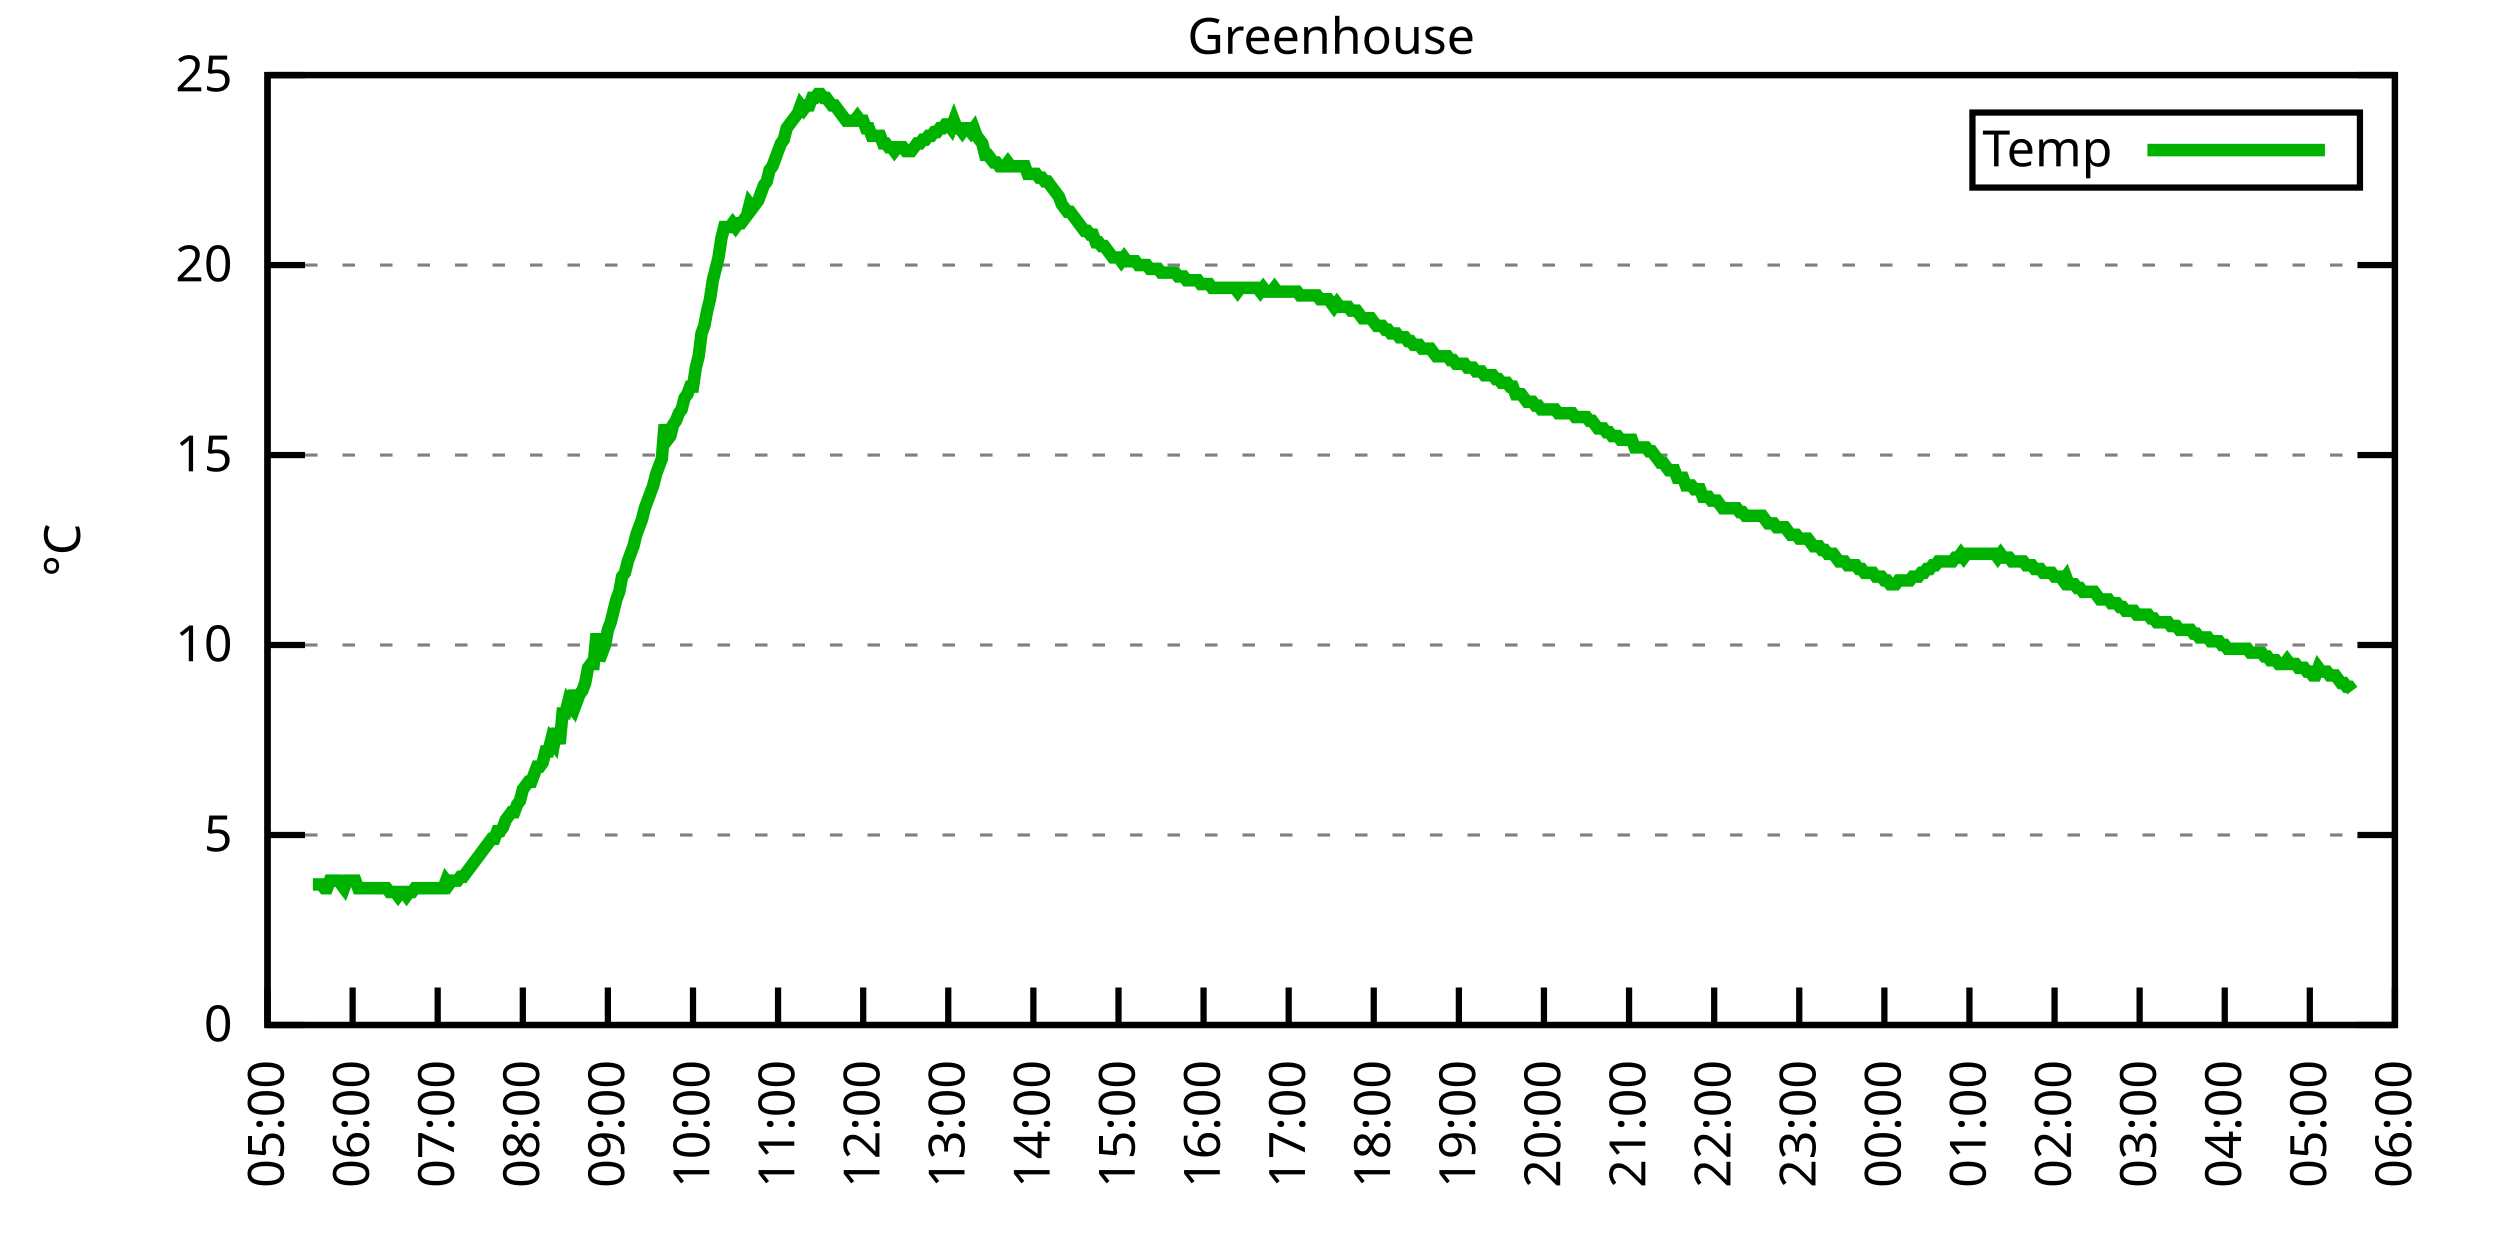
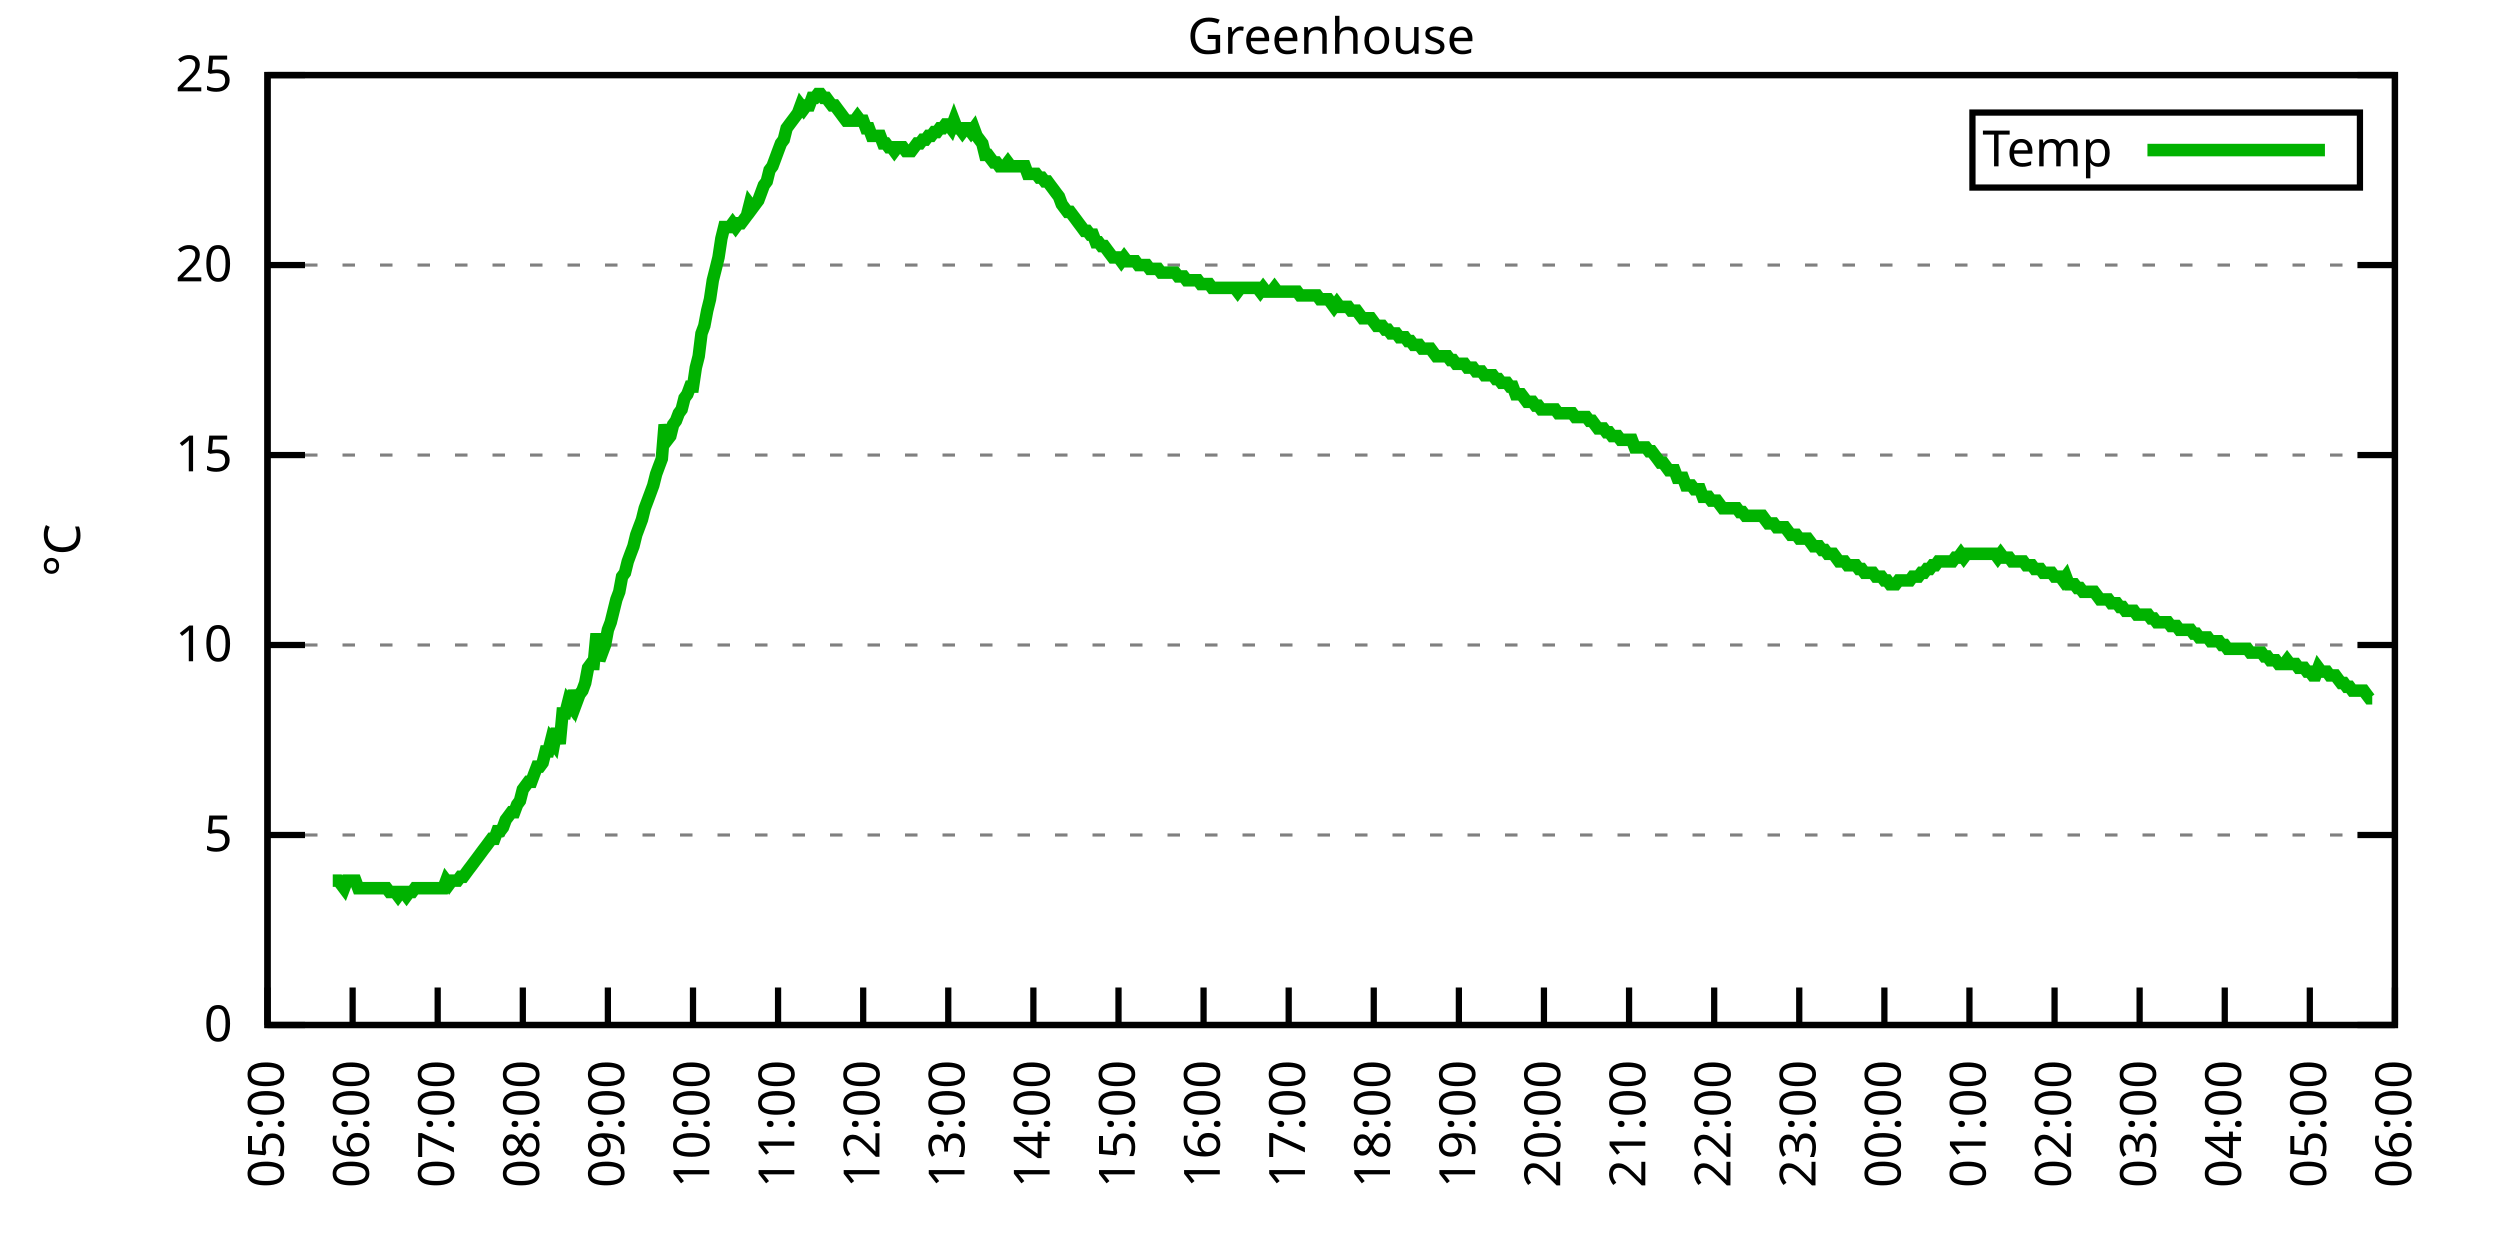
<svg xmlns="http://www.w3.org/2000/svg" xmlns:xlink="http://www.w3.org/1999/xlink" width="400" height="200" viewBox="0 0 400 200">
  <g id="gnuplot_canvas">
    <rect x="0" y="0" width="400" height="200" fill="none" />
    <defs>
      <circle id="gpDot" r="0.5" stroke-width="0.5" stroke="currentColor" />
      <path id="gpPt0" stroke-width="0.333" stroke="currentColor" d="M-1,0 h2 M0,-1 v2" />
      <path id="gpPt1" stroke-width="0.333" stroke="currentColor" d="M-1,-1 L1,1 M1,-1 L-1,1" />
      <path id="gpPt2" stroke-width="0.333" stroke="currentColor" d="M-1,0 L1,0 M0,-1 L0,1 M-1,-1 L1,1 M-1,1 L1,-1" />
      <rect id="gpPt3" stroke-width="0.333" stroke="currentColor" x="-1" y="-1" width="2" height="2" />
      <rect id="gpPt4" stroke-width="0.333" stroke="currentColor" fill="currentColor" x="-1" y="-1" width="2" height="2" />
      <circle id="gpPt5" stroke-width="0.333" stroke="currentColor" cx="0" cy="0" r="1" />
      <use xlink:href="#gpPt5" id="gpPt6" fill="currentColor" stroke="none" />
      <path id="gpPt7" stroke-width="0.333" stroke="currentColor" d="M0,-1.33 L-1.33,0.67 L1.33,0.67 z" />
      <use xlink:href="#gpPt7" id="gpPt8" fill="currentColor" stroke="none" />
      <use xlink:href="#gpPt7" id="gpPt9" stroke="currentColor" transform="rotate(180)" />
      <use xlink:href="#gpPt9" id="gpPt10" fill="currentColor" stroke="none" />
      <use xlink:href="#gpPt3" id="gpPt11" stroke="currentColor" transform="rotate(45)" />
      <use xlink:href="#gpPt11" id="gpPt12" fill="currentColor" stroke="none" />
      <path id="gpPt13" stroke-width="0.333" stroke="currentColor" d="M0,1.330 L1.265,0.411 L0.782,-1.067 L-0.782,-1.076 L-1.265,0.411 z" />
      <use xlink:href="#gpPt13" id="gpPt14" fill="currentColor" stroke="none" />
      <filter id="textbox" filterUnits="objectBoundingBox" x="0" y="0" height="1" width="1">
        <feFlood flood-color="white" flood-opacity="1" result="bgnd" />
        <feComposite in="SourceGraphic" in2="bgnd" operator="atop" />
      </filter>
      <filter id="greybox" filterUnits="objectBoundingBox" x="0" y="0" height="1" width="1">
        <feFlood flood-color="lightgrey" flood-opacity="1" result="grey" />
        <feComposite in="SourceGraphic" in2="grey" operator="atop" />
      </filter>
    </defs>
    <g fill="none" color="white" stroke="currentColor" stroke-width="1.00" stroke-linecap="butt" stroke-linejoin="miter">
</g>
    <g fill="none" color="black" stroke="currentColor" stroke-width="1.00" stroke-linecap="butt" stroke-linejoin="miter">
      <g stroke="none" shape-rendering="crispEdges">
        <polygon fill="rgb(255, 255, 255)" points="42.80,164.00 383.18,164.00 383.18,12.02 42.80,12.02 " />
      </g>
    </g>
    <g fill="none" color="black" stroke="currentColor" stroke-width="1.00" stroke-linecap="butt" stroke-linejoin="miter">
</g>
    <g fill="none" color="black" stroke="black" stroke-width="0.50" stroke-linecap="butt" stroke-linejoin="miter">
</g>
    <g fill="none" color="gray" stroke="currentColor" stroke-width="0.50" stroke-linecap="butt" stroke-linejoin="miter">
      <path stroke="gray" stroke-dasharray="2,4" class="gridline" d="M42.80,164.00 L383.19,164.00  " />
    </g>
    <g fill="none" color="gray" stroke="gray" stroke-width="1.00" stroke-linecap="butt" stroke-linejoin="miter">
</g>
    <g fill="none" color="black" stroke="currentColor" stroke-width="1.00" stroke-linecap="butt" stroke-linejoin="miter">
      <path stroke="black" d="M42.80,164.00 L48.80,164.00 M383.19,164.00 L377.19,164.00  " />
      <g transform="translate(37.20,166.60)" stroke="none" fill="black" font-family="Sans" font-size="8.00" text-anchor="end">
        <text>
          <tspan font-family="Sans"> 0</tspan>
        </text>
      </g>
    </g>
    <g fill="none" color="black" stroke="currentColor" stroke-width="1.00" stroke-linecap="butt" stroke-linejoin="miter">
</g>
    <g fill="none" color="black" stroke="black" stroke-width="0.50" stroke-linecap="butt" stroke-linejoin="miter">
</g>
    <g fill="none" color="gray" stroke="currentColor" stroke-width="0.50" stroke-linecap="butt" stroke-linejoin="miter">
      <path stroke="gray" stroke-dasharray="2,4" class="gridline" d="M42.80,133.60 L383.19,133.60  " />
    </g>
    <g fill="none" color="gray" stroke="gray" stroke-width="1.00" stroke-linecap="butt" stroke-linejoin="miter">
</g>
    <g fill="none" color="black" stroke="currentColor" stroke-width="1.00" stroke-linecap="butt" stroke-linejoin="miter">
      <path stroke="black" d="M42.80,133.60 L48.80,133.60 M383.19,133.60 L377.19,133.60  " />
      <g transform="translate(37.20,136.20)" stroke="none" fill="black" font-family="Sans" font-size="8.00" text-anchor="end">
        <text>
          <tspan font-family="Sans"> 5</tspan>
        </text>
      </g>
    </g>
    <g fill="none" color="black" stroke="currentColor" stroke-width="1.00" stroke-linecap="butt" stroke-linejoin="miter">
</g>
    <g fill="none" color="black" stroke="black" stroke-width="0.50" stroke-linecap="butt" stroke-linejoin="miter">
</g>
    <g fill="none" color="gray" stroke="currentColor" stroke-width="0.50" stroke-linecap="butt" stroke-linejoin="miter">
      <path stroke="gray" stroke-dasharray="2,4" class="gridline" d="M42.80,103.20 L383.19,103.20  " />
    </g>
    <g fill="none" color="gray" stroke="gray" stroke-width="1.00" stroke-linecap="butt" stroke-linejoin="miter">
</g>
    <g fill="none" color="black" stroke="currentColor" stroke-width="1.00" stroke-linecap="butt" stroke-linejoin="miter">
      <path stroke="black" d="M42.80,103.20 L48.80,103.20 M383.19,103.20 L377.19,103.20  " />
      <g transform="translate(37.20,105.80)" stroke="none" fill="black" font-family="Sans" font-size="8.00" text-anchor="end">
        <text>
          <tspan font-family="Sans"> 10</tspan>
        </text>
      </g>
    </g>
    <g fill="none" color="black" stroke="currentColor" stroke-width="1.00" stroke-linecap="butt" stroke-linejoin="miter">
</g>
    <g fill="none" color="black" stroke="black" stroke-width="0.50" stroke-linecap="butt" stroke-linejoin="miter">
</g>
    <g fill="none" color="gray" stroke="currentColor" stroke-width="0.50" stroke-linecap="butt" stroke-linejoin="miter">
      <path stroke="gray" stroke-dasharray="2,4" class="gridline" d="M42.80,72.81 L383.19,72.81  " />
    </g>
    <g fill="none" color="gray" stroke="gray" stroke-width="1.00" stroke-linecap="butt" stroke-linejoin="miter">
</g>
    <g fill="none" color="black" stroke="currentColor" stroke-width="1.00" stroke-linecap="butt" stroke-linejoin="miter">
      <path stroke="black" d="M42.80,72.81 L48.80,72.81 M383.19,72.81 L377.19,72.81  " />
      <g transform="translate(37.20,75.41)" stroke="none" fill="black" font-family="Sans" font-size="8.00" text-anchor="end">
        <text>
          <tspan font-family="Sans"> 15</tspan>
        </text>
      </g>
    </g>
    <g fill="none" color="black" stroke="currentColor" stroke-width="1.00" stroke-linecap="butt" stroke-linejoin="miter">
</g>
    <g fill="none" color="black" stroke="black" stroke-width="0.50" stroke-linecap="butt" stroke-linejoin="miter">
</g>
    <g fill="none" color="gray" stroke="currentColor" stroke-width="0.50" stroke-linecap="butt" stroke-linejoin="miter">
      <path stroke="gray" stroke-dasharray="2,4" class="gridline" d="M42.80,42.41 L383.19,42.41  " />
    </g>
    <g fill="none" color="gray" stroke="gray" stroke-width="1.00" stroke-linecap="butt" stroke-linejoin="miter">
</g>
    <g fill="none" color="black" stroke="currentColor" stroke-width="1.00" stroke-linecap="butt" stroke-linejoin="miter">
      <path stroke="black" d="M42.80,42.41 L48.80,42.41 M383.19,42.41 L377.19,42.41  " />
      <g transform="translate(37.20,45.01)" stroke="none" fill="black" font-family="Sans" font-size="8.00" text-anchor="end">
        <text>
          <tspan font-family="Sans"> 20</tspan>
        </text>
      </g>
    </g>
    <g fill="none" color="black" stroke="currentColor" stroke-width="1.00" stroke-linecap="butt" stroke-linejoin="miter">
</g>
    <g fill="none" color="black" stroke="black" stroke-width="0.50" stroke-linecap="butt" stroke-linejoin="miter">
</g>
    <g fill="none" color="gray" stroke="currentColor" stroke-width="0.50" stroke-linecap="butt" stroke-linejoin="miter">
      <path stroke="gray" stroke-dasharray="2,4" class="gridline" d="M42.80,12.01 L383.19,12.01  " />
    </g>
    <g fill="none" color="gray" stroke="gray" stroke-width="1.00" stroke-linecap="butt" stroke-linejoin="miter">
</g>
    <g fill="none" color="black" stroke="currentColor" stroke-width="1.00" stroke-linecap="butt" stroke-linejoin="miter">
      <path stroke="black" d="M42.80,12.01 L48.80,12.01 M383.19,12.01 L377.19,12.01  " />
      <g transform="translate(37.20,14.61)" stroke="none" fill="black" font-family="Sans" font-size="8.00" text-anchor="end">
        <text>
          <tspan font-family="Sans"> 25</tspan>
        </text>
      </g>
    </g>
    <g fill="none" color="black" stroke="currentColor" stroke-width="1.00" stroke-linecap="butt" stroke-linejoin="miter">
      <path stroke="black" d="M42.80,164.00 L42.80,158.00  " />
      <g transform="translate(45.40,169.60) rotate(270.00)" stroke="none" fill="black" font-family="Sans" font-size="8.00" text-anchor="end">
        <text>
          <tspan font-family="Sans">05:00</tspan>
        </text>
      </g>
    </g>
    <g fill="none" color="black" stroke="currentColor" stroke-width="1.00" stroke-linecap="butt" stroke-linejoin="miter">
      <path stroke="black" d="M56.42,164.00 L56.42,158.00  " />
      <g transform="translate(59.02,169.60) rotate(270.00)" stroke="none" fill="black" font-family="Sans" font-size="8.00" text-anchor="end">
        <text>
          <tspan font-family="Sans">06:00</tspan>
        </text>
      </g>
    </g>
    <g fill="none" color="black" stroke="currentColor" stroke-width="1.00" stroke-linecap="butt" stroke-linejoin="miter">
      <path stroke="black" d="M70.03,164.00 L70.03,158.00  " />
      <g transform="translate(72.63,169.60) rotate(270.00)" stroke="none" fill="black" font-family="Sans" font-size="8.00" text-anchor="end">
        <text>
          <tspan font-family="Sans">07:00</tspan>
        </text>
      </g>
    </g>
    <g fill="none" color="black" stroke="currentColor" stroke-width="1.00" stroke-linecap="butt" stroke-linejoin="miter">
      <path stroke="black" d="M83.65,164.00 L83.65,158.00  " />
      <g transform="translate(86.25,169.60) rotate(270.00)" stroke="none" fill="black" font-family="Sans" font-size="8.00" text-anchor="end">
        <text>
          <tspan font-family="Sans">08:00</tspan>
        </text>
      </g>
    </g>
    <g fill="none" color="black" stroke="currentColor" stroke-width="1.00" stroke-linecap="butt" stroke-linejoin="miter">
      <path stroke="black" d="M97.26,164.00 L97.26,158.00  " />
      <g transform="translate(99.86,169.60) rotate(270.00)" stroke="none" fill="black" font-family="Sans" font-size="8.00" text-anchor="end">
        <text>
          <tspan font-family="Sans">09:00</tspan>
        </text>
      </g>
    </g>
    <g fill="none" color="black" stroke="currentColor" stroke-width="1.00" stroke-linecap="butt" stroke-linejoin="miter">
      <path stroke="black" d="M110.88,164.00 L110.88,158.00  " />
      <g transform="translate(113.48,169.60) rotate(270.00)" stroke="none" fill="black" font-family="Sans" font-size="8.00" text-anchor="end">
        <text>
          <tspan font-family="Sans">10:00</tspan>
        </text>
      </g>
    </g>
    <g fill="none" color="black" stroke="currentColor" stroke-width="1.00" stroke-linecap="butt" stroke-linejoin="miter">
      <path stroke="black" d="M124.49,164.00 L124.49,158.00  " />
      <g transform="translate(127.09,169.60) rotate(270.00)" stroke="none" fill="black" font-family="Sans" font-size="8.00" text-anchor="end">
        <text>
          <tspan font-family="Sans">11:00</tspan>
        </text>
      </g>
    </g>
    <g fill="none" color="black" stroke="currentColor" stroke-width="1.00" stroke-linecap="butt" stroke-linejoin="miter">
      <path stroke="black" d="M138.11,164.00 L138.11,158.00  " />
      <g transform="translate(140.71,169.60) rotate(270.00)" stroke="none" fill="black" font-family="Sans" font-size="8.00" text-anchor="end">
        <text>
          <tspan font-family="Sans">12:00</tspan>
        </text>
      </g>
    </g>
    <g fill="none" color="black" stroke="currentColor" stroke-width="1.00" stroke-linecap="butt" stroke-linejoin="miter">
      <path stroke="black" d="M151.72,164.00 L151.72,158.00  " />
      <g transform="translate(154.32,169.60) rotate(270.00)" stroke="none" fill="black" font-family="Sans" font-size="8.00" text-anchor="end">
        <text>
          <tspan font-family="Sans">13:00</tspan>
        </text>
      </g>
    </g>
    <g fill="none" color="black" stroke="currentColor" stroke-width="1.00" stroke-linecap="butt" stroke-linejoin="miter">
      <path stroke="black" d="M165.34,164.00 L165.34,158.00  " />
      <g transform="translate(167.94,169.60) rotate(270.00)" stroke="none" fill="black" font-family="Sans" font-size="8.00" text-anchor="end">
        <text>
          <tspan font-family="Sans">14:00</tspan>
        </text>
      </g>
    </g>
    <g fill="none" color="black" stroke="currentColor" stroke-width="1.00" stroke-linecap="butt" stroke-linejoin="miter">
      <path stroke="black" d="M178.96,164.00 L178.96,158.00  " />
      <g transform="translate(181.56,169.60) rotate(270.00)" stroke="none" fill="black" font-family="Sans" font-size="8.00" text-anchor="end">
        <text>
          <tspan font-family="Sans">15:00</tspan>
        </text>
      </g>
    </g>
    <g fill="none" color="black" stroke="currentColor" stroke-width="1.00" stroke-linecap="butt" stroke-linejoin="miter">
      <path stroke="black" d="M192.57,164.00 L192.57,158.00  " />
      <g transform="translate(195.17,169.60) rotate(270.00)" stroke="none" fill="black" font-family="Sans" font-size="8.00" text-anchor="end">
        <text>
          <tspan font-family="Sans">16:00</tspan>
        </text>
      </g>
    </g>
    <g fill="none" color="black" stroke="currentColor" stroke-width="1.00" stroke-linecap="butt" stroke-linejoin="miter">
      <path stroke="black" d="M206.19,164.00 L206.19,158.00  " />
      <g transform="translate(208.79,169.60) rotate(270.00)" stroke="none" fill="black" font-family="Sans" font-size="8.00" text-anchor="end">
        <text>
          <tspan font-family="Sans">17:00</tspan>
        </text>
      </g>
    </g>
    <g fill="none" color="black" stroke="currentColor" stroke-width="1.00" stroke-linecap="butt" stroke-linejoin="miter">
      <path stroke="black" d="M219.80,164.00 L219.80,158.00  " />
      <g transform="translate(222.40,169.60) rotate(270.00)" stroke="none" fill="black" font-family="Sans" font-size="8.00" text-anchor="end">
        <text>
          <tspan font-family="Sans">18:00</tspan>
        </text>
      </g>
    </g>
    <g fill="none" color="black" stroke="currentColor" stroke-width="1.00" stroke-linecap="butt" stroke-linejoin="miter">
      <path stroke="black" d="M233.42,164.00 L233.42,158.00  " />
      <g transform="translate(236.02,169.60) rotate(270.00)" stroke="none" fill="black" font-family="Sans" font-size="8.00" text-anchor="end">
        <text>
          <tspan font-family="Sans">19:00</tspan>
        </text>
      </g>
    </g>
    <g fill="none" color="black" stroke="currentColor" stroke-width="1.00" stroke-linecap="butt" stroke-linejoin="miter">
      <path stroke="black" d="M247.03,164.00 L247.03,158.00  " />
      <g transform="translate(249.63,169.60) rotate(270.00)" stroke="none" fill="black" font-family="Sans" font-size="8.00" text-anchor="end">
        <text>
          <tspan font-family="Sans">20:00</tspan>
        </text>
      </g>
    </g>
    <g fill="none" color="black" stroke="currentColor" stroke-width="1.00" stroke-linecap="butt" stroke-linejoin="miter">
      <path stroke="black" d="M260.65,164.00 L260.65,158.00  " />
      <g transform="translate(263.25,169.60) rotate(270.00)" stroke="none" fill="black" font-family="Sans" font-size="8.00" text-anchor="end">
        <text>
          <tspan font-family="Sans">21:00</tspan>
        </text>
      </g>
    </g>
    <g fill="none" color="black" stroke="currentColor" stroke-width="1.00" stroke-linecap="butt" stroke-linejoin="miter">
      <path stroke="black" d="M274.27,164.00 L274.27,158.00  " />
      <g transform="translate(276.87,169.60) rotate(270.00)" stroke="none" fill="black" font-family="Sans" font-size="8.00" text-anchor="end">
        <text>
          <tspan font-family="Sans">22:00</tspan>
        </text>
      </g>
    </g>
    <g fill="none" color="black" stroke="currentColor" stroke-width="1.00" stroke-linecap="butt" stroke-linejoin="miter">
      <path stroke="black" d="M287.88,164.00 L287.88,158.00  " />
      <g transform="translate(290.48,169.60) rotate(270.00)" stroke="none" fill="black" font-family="Sans" font-size="8.00" text-anchor="end">
        <text>
          <tspan font-family="Sans">23:00</tspan>
        </text>
      </g>
    </g>
    <g fill="none" color="black" stroke="currentColor" stroke-width="1.00" stroke-linecap="butt" stroke-linejoin="miter">
      <path stroke="black" d="M301.50,164.00 L301.50,158.00  " />
      <g transform="translate(304.10,169.60) rotate(270.00)" stroke="none" fill="black" font-family="Sans" font-size="8.00" text-anchor="end">
        <text>
          <tspan font-family="Sans">00:00</tspan>
        </text>
      </g>
    </g>
    <g fill="none" color="black" stroke="currentColor" stroke-width="1.00" stroke-linecap="butt" stroke-linejoin="miter">
      <path stroke="black" d="M315.11,164.00 L315.11,158.00  " />
      <g transform="translate(317.71,169.60) rotate(270.00)" stroke="none" fill="black" font-family="Sans" font-size="8.00" text-anchor="end">
        <text>
          <tspan font-family="Sans">01:00</tspan>
        </text>
      </g>
    </g>
    <g fill="none" color="black" stroke="currentColor" stroke-width="1.00" stroke-linecap="butt" stroke-linejoin="miter">
      <path stroke="black" d="M328.73,164.00 L328.73,158.00  " />
      <g transform="translate(331.33,169.60) rotate(270.00)" stroke="none" fill="black" font-family="Sans" font-size="8.00" text-anchor="end">
        <text>
          <tspan font-family="Sans">02:00</tspan>
        </text>
      </g>
    </g>
    <g fill="none" color="black" stroke="currentColor" stroke-width="1.00" stroke-linecap="butt" stroke-linejoin="miter">
      <path stroke="black" d="M342.34,164.00 L342.34,158.00  " />
      <g transform="translate(344.94,169.60) rotate(270.00)" stroke="none" fill="black" font-family="Sans" font-size="8.00" text-anchor="end">
        <text>
          <tspan font-family="Sans">03:00</tspan>
        </text>
      </g>
    </g>
    <g fill="none" color="black" stroke="currentColor" stroke-width="1.00" stroke-linecap="butt" stroke-linejoin="miter">
      <path stroke="black" d="M355.96,164.00 L355.96,158.00  " />
      <g transform="translate(358.56,169.60) rotate(270.00)" stroke="none" fill="black" font-family="Sans" font-size="8.00" text-anchor="end">
        <text>
          <tspan font-family="Sans">04:00</tspan>
        </text>
      </g>
    </g>
    <g fill="none" color="black" stroke="currentColor" stroke-width="1.00" stroke-linecap="butt" stroke-linejoin="miter">
      <path stroke="black" d="M369.57,164.00 L369.57,158.00  " />
      <g transform="translate(372.17,169.60) rotate(270.00)" stroke="none" fill="black" font-family="Sans" font-size="8.00" text-anchor="end">
        <text>
          <tspan font-family="Sans">05:00</tspan>
        </text>
      </g>
    </g>
    <g fill="none" color="black" stroke="currentColor" stroke-width="1.00" stroke-linecap="butt" stroke-linejoin="miter">
      <path stroke="black" d="M383.19,164.00 L383.19,158.00  " />
      <g transform="translate(385.79,169.60) rotate(270.00)" stroke="none" fill="black" font-family="Sans" font-size="8.00" text-anchor="end">
        <text>
          <tspan font-family="Sans">06:00</tspan>
        </text>
      </g>
    </g>
    <g fill="none" color="black" stroke="currentColor" stroke-width="1.00" stroke-linecap="butt" stroke-linejoin="miter">
</g>
    <g fill="none" color="black" stroke="currentColor" stroke-width="1.00" stroke-linecap="butt" stroke-linejoin="miter">
      <path stroke="black" d="M42.80,12.01 L42.80,164.00 L383.19,164.00 L383.19,12.01 L42.80,12.01 Z  " />
    </g>
    <g fill="none" color="black" stroke="currentColor" stroke-width="1.00" stroke-linecap="butt" stroke-linejoin="miter">
</g>
    <g fill="none" color="black" stroke="currentColor" stroke-width="1.00" stroke-linecap="butt" stroke-linejoin="miter">
      <path stroke="black" d="M315.59,30.01 L315.59,18.01 L377.59,18.01 L377.59,30.01 L315.59,30.01 Z  " />
    </g>
    <g id="Greenhouse_plot_1">
      <g fill="none" color="white" stroke="black" stroke-width="2.00" stroke-linecap="butt" stroke-linejoin="miter">
</g>
      <g fill="none" color="black" stroke="currentColor" stroke-width="2.00" stroke-linecap="butt" stroke-linejoin="miter">
        <g transform="translate(337.99,26.61)" stroke="none" fill="black" font-family="Sans" font-size="8.00" text-anchor="end">
          <text>
            <tspan font-family="Sans">Temp</tspan>
          </text>
        </g>
      </g>
      <g fill="none" color="black" stroke="currentColor" stroke-width="2.00" stroke-linecap="butt" stroke-linejoin="miter">
-         <path stroke="rgb(  0, 178,   0)" d="M343.59,24.01 L371.99,24.01 M50.06,141.51 L50.52,141.51 L50.97,141.51 L51.42,141.51 L51.88,142.11 L52.33,142.11   L52.78,140.90 L53.24,140.90 L53.69,140.90 L54.15,140.90 L54.60,141.51 L55.05,142.11 L55.51,140.90 L55.96,140.90   L56.42,140.90 L56.87,140.90 L57.32,142.11 L57.78,142.11 L58.23,142.11 L58.68,142.11 L59.14,142.11 L59.59,142.11   L60.05,142.11 L60.50,142.11 L60.95,142.11 L61.41,142.11 L61.86,142.11 L62.32,142.72 L62.77,142.72 L63.22,142.72   L63.68,143.33 L64.13,142.72 L64.58,142.72 L65.04,143.33 L65.49,142.72 L65.95,142.72 L66.40,142.11 L66.85,142.11   L67.31,142.11 L67.76,142.11 L68.22,142.11 L68.67,142.11 L69.12,142.11 L69.58,142.11 L70.03,142.11 L70.49,142.11   L70.94,142.11 L71.39,140.90 L71.85,141.51 L72.30,140.90 L72.75,140.90 L73.21,140.90 L73.66,140.29 L74.12,140.29   L74.57,139.68 L75.02,139.07 L75.48,138.47 L75.93,137.86 L76.39,137.25 L76.84,136.64 L77.29,136.03 L77.75,135.43   L78.20,134.82 L78.65,134.21 L79.11,134.21 L79.56,132.99 L80.02,132.99 L80.47,132.39 L80.92,131.17 L81.38,130.56   L81.83,129.95 L82.29,129.95 L82.74,128.74 L83.19,128.13 L83.65,126.31 L84.10,125.70 L84.55,125.09 L85.01,125.09   L85.46,123.87 L85.92,122.66 L86.37,122.66 L86.82,122.05 L87.28,120.23 L87.73,120.23 L88.19,118.40 L88.64,119.01   L89.09,116.58 L89.55,119.01 L90.00,114.15 L90.45,114.15 L90.91,112.32 L91.36,112.93 L91.82,110.50 L92.27,112.32   L92.72,111.11 L93.18,110.50 L93.63,109.28 L94.09,106.85 L94.54,106.24 L94.99,106.24 L95.45,101.38 L95.90,105.64   L96.35,104.42 L96.81,103.20 L97.26,100.77 L97.72,99.56 L98.17,97.73 L98.62,95.91 L99.08,94.69 L99.53,92.26   L99.99,91.65 L100.44,89.83 L100.89,88.61 L101.35,87.40 L101.80,85.57 L102.25,84.36 L102.71,83.14 L103.16,81.32   L103.62,80.10 L104.07,78.89 L104.52,77.67 L104.98,75.85 L105.43,74.63 L105.89,73.41 L106.34,67.94 L106.79,70.37   L107.25,69.77 L107.70,67.94 L108.15,67.33 L108.61,66.12 L109.06,65.51 L109.52,63.69 L109.97,63.08 L110.42,61.86   L110.88,61.86 L111.33,58.82 L111.79,57.00 L112.24,53.35 L112.69,52.14 L113.15,49.70 L113.60,47.88 L114.05,44.84   L114.51,43.02 L114.96,41.19 L115.42,38.15 L115.87,36.33 L116.32,36.33 L116.78,36.33 L117.23,35.72 L117.69,36.33   L118.14,35.72 L118.59,35.72 L119.05,35.11 L119.50,34.50 L119.96,32.68 L120.41,33.29 L120.86,32.68 L121.32,32.07   L121.77,30.86 L122.22,29.64 L122.68,29.03 L123.13,27.21 L123.59,26.60 L124.04,25.39 L124.49,24.17 L124.95,22.95   L125.40,22.35 L125.86,20.52 L126.31,19.91 L126.76,19.31 L127.22,18.70 L127.67,18.09 L128.12,16.87 L128.58,17.48   L129.03,16.87 L129.49,16.87 L129.94,15.66 L130.39,15.66 L130.85,15.05 L131.30,15.05 L131.76,15.66 L132.21,15.66   L132.66,16.27 L133.12,16.87 L133.57,16.87 L134.02,17.48 L134.48,18.09 L134.93,18.70 L135.39,19.31 L135.84,19.31   L136.29,19.31 L136.75,19.31 L137.20,18.70 L137.66,19.31 L138.11,19.31 L138.56,20.52 L139.02,20.52 L139.47,21.74   L139.92,21.74 L140.38,21.74 L140.83,21.74 L141.29,22.95 L141.74,22.95 L142.19,23.56 L142.65,23.56 L143.10,24.17   L143.56,23.56 L144.01,23.56 L144.46,23.56 L144.92,24.17 L145.37,24.17 L145.82,24.17 L146.28,23.56 L146.73,22.95   L147.19,22.95 L147.64,22.35 L148.09,22.35 L148.55,21.74 L149.00,21.74 L149.46,21.13 L149.91,21.13 L150.36,20.52   L150.82,20.52 L151.27,19.91 L151.72,19.91 L152.18,20.52 L152.63,19.31 L153.09,20.52 L153.54,20.52 L153.99,21.13   L154.45,20.52 L154.90,20.52 L155.36,21.13 L155.81,20.52 L156.26,21.74 L156.72,22.35 L157.17,22.95 L157.62,24.78   L158.08,24.78 L158.53,25.39 L158.99,25.99 L159.44,25.99 L159.89,26.60 L160.35,26.60 L160.80,26.60 L161.26,25.99   L161.71,26.60 L162.16,26.60 L162.62,26.60 L163.07,26.60 L163.52,26.60 L163.98,26.60 L164.43,27.82 L164.89,27.82   L165.34,27.82 L165.79,27.82 L166.25,28.42 L166.70,28.42 L167.16,29.03 L167.61,29.03 L168.06,29.64 L168.52,30.25   L168.97,30.86 L169.43,31.46 L169.88,32.68 L170.33,33.29 L170.79,33.90 L171.24,33.90 L171.69,34.50 L172.15,35.11   L172.60,35.72 L173.06,36.33 L173.51,36.94 L173.96,36.94 L174.42,37.54 L174.87,37.54 L175.33,38.76 L175.78,38.76   L176.23,39.37 L176.69,39.37 L177.14,39.98 L177.59,40.58 L178.05,41.19 L178.50,41.19 L178.96,41.19 L179.41,41.80   L179.86,41.19 L180.32,41.80 L180.77,41.80 L181.23,41.80 L181.68,41.80 L182.13,42.41 L182.59,42.41 L183.04,42.41   L183.49,42.41 L183.95,43.02 L184.40,43.02 L184.86,43.02 L185.31,43.02 L185.76,43.62 L186.22,43.62 L186.67,43.62   L187.13,43.62 L187.58,43.62 L188.03,43.62 L188.49,44.23 L188.94,44.23 L189.39,44.23 L189.85,44.84 L190.30,44.84   L190.76,44.84 L191.21,44.84 L191.66,44.84 L192.12,45.45 L192.57,45.45 L193.03,45.45 L193.48,45.45 L193.93,46.06   L194.39,46.06 L194.84,46.06 L195.29,46.06 L195.75,46.06 L196.20,46.06 L196.66,46.06 L197.11,46.06 L197.56,46.06   L198.02,46.66 L198.47,46.06 L198.93,46.06 L199.38,46.06 L199.83,46.06 L200.29,46.06 L200.74,46.06 L201.19,46.06   L201.65,46.66 L202.10,46.06 L202.56,46.66 L203.01,46.66 L203.46,46.66 L203.92,46.06 L204.37,46.66 L204.83,46.66   L205.28,46.66 L205.73,46.66 L206.19,46.66 L206.64,46.66 L207.09,46.66 L207.55,46.66 L208.00,47.27 L208.46,47.27   L208.91,47.27 L209.36,47.27 L209.82,47.27 L210.27,47.27 L210.73,47.27 L211.18,47.88 L211.63,47.88 L212.09,47.88   L212.54,47.88 L213.00,48.49 L213.45,49.10 L213.90,48.49 L214.36,49.10 L214.81,49.10 L215.26,49.10 L215.72,49.10   L216.17,49.70 L216.63,49.70 L217.08,49.70 L217.53,50.31 L217.99,50.92 L218.44,50.92 L218.90,50.92 L219.35,50.92   L219.80,51.53 L220.26,52.14 L220.71,52.14 L221.16,52.14 L221.62,52.74 L222.07,52.74 L222.53,53.35 L222.98,53.35   L223.43,53.35 L223.89,53.96 L224.34,53.96 L224.80,53.96 L225.25,54.57 L225.70,54.57 L226.16,55.18 L226.61,55.18   L227.06,55.18 L227.52,55.78 L227.97,55.78 L228.43,55.78 L228.88,55.78 L229.33,56.39 L229.79,57.00 L230.24,57.00   L230.70,57.00 L231.15,57.00 L231.60,57.00 L232.06,57.61 L232.51,57.61 L232.96,58.21 L233.42,58.21 L233.87,58.21   L234.33,58.21 L234.78,58.82 L235.23,58.82 L235.69,58.82 L236.14,59.43 L236.60,59.43 L237.05,59.43 L237.50,60.04   L237.96,60.04 L238.41,60.04 L238.86,60.04 L239.32,60.65 L239.77,60.65 L240.23,61.25 L240.68,61.25 L241.13,61.25   L241.59,61.86 L242.04,61.86 L242.50,63.08 L242.95,63.08 L243.40,63.08 L243.86,63.69 L244.31,64.29 L244.76,64.29   L245.22,64.29 L245.67,64.90 L246.13,64.90 L246.58,65.51 L247.03,65.51 L247.49,65.51 L247.94,65.51 L248.40,65.51   L248.85,65.51 L249.30,66.12 L249.76,66.12 L250.21,66.12 L250.66,66.12 L251.12,66.12 L251.57,66.12 L252.03,66.73   L252.48,66.73 L252.93,66.73 L253.39,66.73 L253.84,66.73 L254.30,67.33 L254.75,67.33 L255.20,67.94 L255.66,68.55   L256.11,68.55 L256.56,68.55 L257.02,69.16 L257.47,69.16 L257.93,69.77 L258.38,69.77 L258.83,69.77 L259.29,70.37   L259.74,70.37 L260.20,70.37 L260.65,70.37 L261.10,70.37 L261.56,71.59 L262.01,71.59 L262.47,71.59 L262.92,71.59   L263.37,71.59 L263.83,72.20 L264.28,72.20 L264.73,72.81 L265.19,73.41 L265.64,74.02 L266.10,74.02 L266.55,74.63   L267.00,75.24 L267.46,75.24 L267.91,75.24 L268.37,76.45 L268.82,76.45 L269.27,76.45 L269.73,77.67 L270.18,77.67   L270.63,77.67 L271.09,78.28 L271.54,78.28 L272.00,78.28 L272.45,79.49 L272.90,79.49 L273.36,79.49 L273.81,80.10   L274.27,80.10 L274.72,80.10 L275.17,80.71 L275.63,81.32 L276.08,81.32 L276.53,81.32 L276.99,81.32 L277.44,81.32   L277.90,81.32 L278.35,81.93 L278.80,81.93 L279.26,82.53 L279.71,82.53 L280.17,82.53 L280.62,82.53 L281.07,82.53   L281.53,82.53 L281.98,82.53 L282.43,83.14 L282.89,83.75 L283.34,83.75 L283.80,83.75 L284.25,84.36 L284.70,84.36   L285.16,84.36 L285.61,84.36 L286.07,84.97 L286.52,85.57 L286.97,85.57 L287.43,85.57 L287.88,86.18 L288.33,86.18   L288.79,86.18 L289.24,86.18 L289.70,86.79 L290.15,87.40 L290.60,87.40 L291.06,87.40 L291.51,88.00 L291.97,88.00   L292.42,88.61 L292.87,88.61 L293.33,88.61 L293.78,89.22 L294.23,89.83 L294.69,89.83 L295.14,89.83 L295.60,90.44   L296.05,90.44 L296.50,90.44 L296.96,90.44 L297.41,91.04 L297.87,91.04 L298.32,91.65 L298.77,91.65 L299.23,91.65   L299.68,91.65 L300.13,92.26 L300.59,92.26 L301.04,92.26 L301.50,92.87 L301.95,92.87 L302.40,93.48 L302.86,93.48   L303.31,93.48 L303.77,92.87 L304.22,92.87 L304.67,92.87 L305.13,92.87 L305.58,92.87 L306.03,92.26 L306.49,92.26   L306.94,92.26 L307.40,91.65 L307.85,91.65 L308.30,91.04 L308.76,91.04 L309.21,90.44 L309.67,90.44 L310.12,89.83   L310.57,89.83 L311.03,89.83 L311.48,89.83 L311.94,89.83 L312.39,89.83 L312.84,89.22 L313.30,89.22 L313.75,88.61   L314.20,89.22 L314.66,88.61 L315.11,88.61 L315.57,88.61 L316.02,88.61 L316.47,88.61 L316.93,88.61 L317.38,88.61   L317.84,88.61 L318.29,88.61 L318.74,88.61 L319.20,88.61 L319.65,89.22 L320.10,88.61 L320.56,89.22 L321.01,89.22   L321.47,89.22 L321.92,89.83 L322.37,89.83 L322.83,89.83 L323.28,89.83 L323.74,89.83 L324.19,90.44 L324.64,90.44   L325.10,90.44 L325.55,91.04 L326.00,91.04 L326.46,91.04 L326.91,91.65 L327.37,91.65 L327.82,91.65 L328.27,91.65   L328.73,92.26 L329.18,92.26 L329.64,92.26 L330.09,92.87 L330.54,92.26 L331.00,93.48 L331.45,93.48 L331.90,93.48   L332.36,94.08 L332.81,94.08 L333.27,94.69 L333.72,94.69 L334.17,94.69 L334.63,94.69 L335.08,94.69 L335.54,95.30   L335.99,95.91 L336.44,95.91 L336.90,95.91 L337.35,95.91 L337.80,96.52 L338.26,96.52 L338.71,96.52 L339.17,97.12   L339.62,97.12 L340.07,97.73 L340.53,97.73 L340.98,97.73 L341.44,97.73 L341.89,98.34 L342.34,98.34 L342.80,98.34   L343.25,98.34 L343.70,98.34 L344.16,98.95 L344.61,98.95 L345.07,99.56 L345.52,99.56 L345.97,99.56 L346.43,99.56   L346.88,99.56 L347.34,100.16 L347.79,100.16 L348.24,100.16 L348.70,100.77 L349.15,100.77 L349.60,100.77 L350.06,100.77   L350.51,100.77 L350.97,101.38 L351.42,101.38 L351.87,101.99 L352.33,101.99 L352.78,101.99 L353.24,101.99 L353.69,102.60   L354.14,102.60 L354.60,102.60 L355.05,102.60 L355.50,103.20 L355.96,103.20 L356.41,103.81 L356.87,103.81 L357.32,103.81   L357.77,103.81 L358.23,103.81 L358.68,103.81 L359.14,103.81 L359.59,103.81 L360.04,104.42 L360.50,104.42 L360.95,104.42   L361.41,104.42 L361.86,104.42 L362.31,105.03 L362.77,105.03 L363.22,105.64 L363.67,105.64 L364.13,105.64 L364.58,106.24   L365.04,106.24 L365.49,106.24 L365.94,105.64 L366.40,106.24 L366.85,106.24 L367.31,106.24 L367.76,106.85 L368.21,106.85   L368.67,106.85 L369.12,107.46 L369.57,107.46 L370.03,108.07 L370.48,108.07 L370.94,106.85 L371.39,107.46 L371.84,107.46   L372.30,107.46 L372.75,108.07 L373.21,108.07 L373.66,108.07 L374.11,108.68 L374.57,109.28 L375.02,109.28 L375.47,109.89   L375.93,109.89 L376.38,110.50  " />
+         <path stroke="rgb(  0, 178,   0)" d="M343.59,24.01 L371.99,24.01 M53.24,140.90 L53.69,140.90 L54.15,140.90 L54.60,141.51 L55.05,142.11 L55.51,140.90   L55.96,140.90 L56.42,140.90 L56.87,140.90 L57.32,142.11 L57.78,142.11 L58.23,142.11 L58.68,142.11 L59.14,142.11   L59.59,142.11 L60.05,142.11 L60.50,142.11 L60.95,142.11 L61.41,142.11 L61.86,142.11 L62.32,142.72 L62.77,142.72   L63.22,142.72 L63.68,143.33 L64.13,142.72 L64.58,142.72 L65.04,143.33 L65.49,142.72 L65.95,142.72 L66.40,142.11   L66.85,142.11 L67.31,142.11 L67.76,142.11 L68.22,142.11 L68.67,142.11 L69.12,142.11 L69.58,142.11 L70.03,142.11   L70.49,142.11 L70.94,142.11 L71.39,140.90 L71.85,141.51 L72.30,140.90 L72.75,140.90 L73.21,140.90 L73.66,140.29   L74.12,140.29 L74.57,139.68 L75.02,139.07 L75.48,138.47 L75.93,137.86 L76.39,137.25 L76.84,136.64 L77.29,136.03   L77.75,135.43 L78.20,134.82 L78.65,134.21 L79.11,134.21 L79.56,132.99 L80.02,132.99 L80.47,132.39 L80.92,131.17   L81.38,130.56 L81.83,129.95 L82.29,129.95 L82.74,128.74 L83.19,128.13 L83.65,126.31 L84.10,125.70 L84.55,125.09   L85.01,125.09 L85.46,123.87 L85.92,122.66 L86.37,122.66 L86.82,122.05 L87.28,120.23 L87.73,120.23 L88.19,118.40   L88.64,119.01 L89.09,116.58 L89.55,119.01 L90.00,114.15 L90.45,114.15 L90.91,112.32 L91.36,112.93 L91.82,110.50   L92.27,112.32 L92.72,111.11 L93.18,110.50 L93.63,109.28 L94.09,106.85 L94.54,106.24 L94.99,106.24 L95.45,101.38   L95.90,105.64 L96.35,104.42 L96.81,103.20 L97.26,100.77 L97.72,99.56 L98.17,97.73 L98.62,95.91 L99.08,94.69   L99.53,92.26 L99.99,91.65 L100.44,89.83 L100.89,88.61 L101.35,87.40 L101.80,85.57 L102.25,84.36 L102.71,83.14   L103.16,81.32 L103.62,80.10 L104.07,78.89 L104.52,77.67 L104.98,75.85 L105.43,74.63 L105.89,73.41 L106.34,67.94   L106.79,70.37 L107.25,69.77 L107.70,67.94 L108.15,67.33 L108.61,66.12 L109.06,65.51 L109.52,63.69 L109.97,63.08   L110.42,61.86 L110.88,61.86 L111.33,58.82 L111.79,57.00 L112.24,53.35 L112.69,52.14 L113.15,49.70 L113.60,47.88   L114.05,44.84 L114.51,43.02 L114.96,41.19 L115.42,38.15 L115.87,36.33 L116.32,36.33 L116.78,36.33 L117.23,35.72   L117.69,36.33 L118.14,35.72 L118.59,35.72 L119.05,35.11 L119.50,34.50 L119.96,32.68 L120.41,33.29 L120.86,32.68   L121.32,32.07 L121.77,30.86 L122.22,29.64 L122.68,29.03 L123.13,27.21 L123.59,26.60 L124.04,25.39 L124.49,24.17   L124.95,22.95 L125.40,22.35 L125.86,20.52 L126.31,19.91 L126.76,19.31 L127.22,18.70 L127.67,18.09 L128.12,16.87   L128.58,17.48 L129.03,16.87 L129.49,16.87 L129.94,15.66 L130.39,15.66 L130.85,15.05 L131.30,15.05 L131.76,15.66   L132.21,15.66 L132.66,16.27 L133.12,16.87 L133.57,16.87 L134.02,17.48 L134.48,18.09 L134.93,18.70 L135.39,19.31   L135.84,19.31 L136.29,19.31 L136.75,19.31 L137.20,18.70 L137.66,19.31 L138.11,19.31 L138.56,20.52 L139.02,20.52   L139.47,21.74 L139.92,21.74 L140.38,21.74 L140.83,21.74 L141.29,22.95 L141.74,22.95 L142.19,23.56 L142.65,23.56   L143.10,24.17 L143.56,23.56 L144.01,23.56 L144.46,23.56 L144.92,24.17 L145.37,24.17 L145.82,24.17 L146.28,23.56   L146.73,22.95 L147.19,22.95 L147.64,22.35 L148.09,22.35 L148.55,21.74 L149.00,21.74 L149.46,21.13 L149.91,21.13   L150.36,20.52 L150.82,20.52 L151.27,19.91 L151.72,19.91 L152.18,20.52 L152.63,19.31 L153.09,20.52 L153.54,20.52   L153.99,21.13 L154.45,20.52 L154.90,20.52 L155.36,21.13 L155.81,20.52 L156.26,21.74 L156.72,22.35 L157.17,22.95   L157.62,24.78 L158.08,24.78 L158.53,25.39 L158.99,25.99 L159.44,25.99 L159.89,26.60 L160.35,26.60 L160.80,26.60   L161.26,25.99 L161.71,26.60 L162.16,26.60 L162.62,26.60 L163.07,26.60 L163.52,26.60 L163.98,26.60 L164.43,27.82   L164.89,27.82 L165.34,27.82 L165.79,27.82 L166.25,28.42 L166.70,28.42 L167.16,29.03 L167.61,29.03 L168.06,29.64   L168.52,30.25 L168.97,30.86 L169.43,31.46 L169.88,32.68 L170.33,33.29 L170.79,33.90 L171.24,33.90 L171.69,34.50   L172.15,35.11 L172.60,35.72 L173.06,36.33 L173.51,36.94 L173.96,36.94 L174.42,37.54 L174.87,37.54 L175.33,38.76   L175.78,38.76 L176.23,39.37 L176.69,39.37 L177.14,39.98 L177.59,40.58 L178.05,41.19 L178.50,41.19 L178.96,41.19   L179.41,41.80 L179.86,41.19 L180.32,41.80 L180.77,41.80 L181.23,41.80 L181.68,41.80 L182.13,42.41 L182.59,42.41   L183.04,42.41 L183.49,42.41 L183.95,43.02 L184.40,43.02 L184.86,43.02 L185.31,43.02 L185.76,43.62 L186.22,43.62   L186.67,43.62 L187.13,43.62 L187.58,43.62 L188.03,43.62 L188.49,44.23 L188.94,44.23 L189.39,44.23 L189.85,44.84   L190.30,44.84 L190.76,44.84 L191.21,44.84 L191.66,44.84 L192.12,45.45 L192.57,45.45 L193.03,45.45 L193.48,45.45   L193.93,46.06 L194.39,46.06 L194.84,46.06 L195.29,46.06 L195.75,46.06 L196.20,46.06 L196.66,46.06 L197.11,46.06   L197.56,46.06 L198.02,46.66 L198.47,46.06 L198.93,46.06 L199.38,46.06 L199.83,46.06 L200.29,46.06 L200.74,46.06   L201.19,46.06 L201.65,46.66 L202.10,46.06 L202.56,46.66 L203.01,46.66 L203.46,46.66 L203.92,46.06 L204.37,46.66   L204.83,46.66 L205.28,46.66 L205.73,46.66 L206.19,46.66 L206.64,46.66 L207.09,46.66 L207.55,46.66 L208.00,47.27   L208.46,47.27 L208.91,47.27 L209.36,47.27 L209.82,47.27 L210.27,47.27 L210.73,47.27 L211.18,47.88 L211.63,47.88   L212.09,47.88 L212.54,47.88 L213.00,48.49 L213.45,49.10 L213.90,48.49 L214.36,49.10 L214.81,49.10 L215.26,49.10   L215.72,49.10 L216.17,49.70 L216.63,49.70 L217.08,49.70 L217.53,50.31 L217.99,50.92 L218.44,50.92 L218.90,50.92   L219.35,50.92 L219.80,51.53 L220.26,52.14 L220.71,52.14 L221.16,52.14 L221.62,52.74 L222.07,52.74 L222.53,53.35   L222.98,53.35 L223.43,53.35 L223.89,53.96 L224.34,53.96 L224.80,53.96 L225.25,54.57 L225.70,54.57 L226.16,55.18   L226.61,55.18 L227.06,55.18 L227.52,55.78 L227.97,55.78 L228.43,55.78 L228.88,55.78 L229.33,56.39 L229.79,57.00   L230.24,57.00 L230.70,57.00 L231.15,57.00 L231.60,57.00 L232.06,57.61 L232.51,57.61 L232.96,58.21 L233.42,58.21   L233.87,58.21 L234.33,58.21 L234.78,58.82 L235.23,58.82 L235.69,58.82 L236.14,59.43 L236.60,59.43 L237.05,59.43   L237.50,60.04 L237.96,60.04 L238.41,60.04 L238.86,60.04 L239.32,60.65 L239.77,60.65 L240.23,61.25 L240.68,61.25   L241.13,61.25 L241.59,61.86 L242.04,61.86 L242.50,63.08 L242.95,63.08 L243.40,63.08 L243.86,63.69 L244.31,64.29   L244.76,64.29 L245.22,64.29 L245.67,64.90 L246.13,64.90 L246.58,65.51 L247.03,65.51 L247.49,65.51 L247.94,65.51   L248.40,65.51 L248.85,65.51 L249.30,66.12 L249.76,66.12 L250.21,66.12 L250.66,66.12 L251.12,66.12 L251.57,66.12   L252.03,66.73 L252.48,66.73 L252.93,66.73 L253.39,66.73 L253.84,66.73 L254.30,67.33 L254.75,67.33 L255.20,67.94   L255.66,68.55 L256.11,68.55 L256.56,68.55 L257.02,69.16 L257.47,69.16 L257.93,69.77 L258.38,69.77 L258.83,69.77   L259.29,70.37 L259.74,70.37 L260.20,70.37 L260.65,70.37 L261.10,70.37 L261.56,71.59 L262.01,71.59 L262.47,71.59   L262.92,71.59 L263.37,71.59 L263.83,72.20 L264.28,72.20 L264.73,72.81 L265.19,73.41 L265.64,74.02 L266.10,74.02   L266.55,74.63 L267.00,75.24 L267.46,75.24 L267.91,75.24 L268.37,76.45 L268.82,76.45 L269.27,76.45 L269.73,77.67   L270.18,77.67 L270.63,77.67 L271.09,78.28 L271.54,78.28 L272.00,78.28 L272.45,79.49 L272.90,79.49 L273.36,79.49   L273.81,80.10 L274.27,80.10 L274.72,80.10 L275.17,80.71 L275.63,81.32 L276.08,81.32 L276.53,81.32 L276.99,81.32   L277.44,81.32 L277.90,81.32 L278.35,81.93 L278.80,81.93 L279.26,82.53 L279.71,82.53 L280.17,82.53 L280.62,82.53   L281.07,82.53 L281.53,82.53 L281.98,82.53 L282.43,83.14 L282.89,83.75 L283.34,83.75 L283.80,83.75 L284.25,84.36   L284.70,84.36 L285.16,84.36 L285.61,84.36 L286.07,84.97 L286.52,85.57 L286.97,85.57 L287.43,85.57 L287.88,86.18   L288.33,86.18 L288.79,86.18 L289.24,86.18 L289.70,86.79 L290.15,87.40 L290.60,87.40 L291.06,87.40 L291.51,88.00   L291.97,88.00 L292.42,88.61 L292.87,88.61 L293.33,88.61 L293.78,89.22 L294.23,89.83 L294.69,89.83 L295.14,89.83   L295.60,90.44 L296.05,90.44 L296.50,90.44 L296.96,90.44 L297.41,91.04 L297.87,91.04 L298.32,91.65 L298.77,91.65   L299.23,91.65 L299.68,91.65 L300.13,92.26 L300.59,92.26 L301.04,92.26 L301.50,92.87 L301.95,92.87 L302.40,93.48   L302.86,93.48 L303.31,93.48 L303.77,92.87 L304.22,92.87 L304.67,92.87 L305.13,92.87 L305.58,92.87 L306.03,92.26   L306.49,92.26 L306.94,92.26 L307.40,91.65 L307.85,91.65 L308.30,91.04 L308.76,91.04 L309.21,90.44 L309.67,90.44   L310.12,89.83 L310.57,89.83 L311.03,89.83 L311.48,89.83 L311.94,89.83 L312.39,89.83 L312.84,89.22 L313.30,89.22   L313.75,88.61 L314.20,89.22 L314.66,88.61 L315.11,88.61 L315.57,88.61 L316.02,88.61 L316.47,88.61 L316.93,88.61   L317.38,88.61 L317.84,88.61 L318.29,88.61 L318.74,88.61 L319.20,88.61 L319.65,89.22 L320.10,88.61 L320.56,89.22   L321.01,89.22 L321.47,89.22 L321.92,89.83 L322.37,89.83 L322.83,89.83 L323.28,89.83 L323.74,89.83 L324.19,90.44   L324.64,90.44 L325.10,90.44 L325.55,91.04 L326.00,91.04 L326.46,91.04 L326.91,91.65 L327.37,91.65 L327.82,91.65   L328.27,91.65 L328.73,92.26 L329.18,92.26 L329.64,92.26 L330.09,92.87 L330.54,92.26 L331.00,93.48 L331.45,93.48   L331.90,93.48 L332.36,94.08 L332.81,94.08 L333.27,94.69 L333.72,94.69 L334.17,94.69 L334.63,94.69 L335.08,94.69   L335.54,95.30 L335.99,95.91 L336.44,95.91 L336.90,95.91 L337.35,95.91 L337.80,96.52 L338.26,96.52 L338.71,96.52   L339.17,97.12 L339.62,97.12 L340.07,97.73 L340.53,97.73 L340.98,97.73 L341.44,97.73 L341.89,98.34 L342.34,98.34   L342.80,98.34 L343.25,98.34 L343.70,98.34 L344.16,98.95 L344.61,98.95 L345.07,99.56 L345.52,99.56 L345.97,99.56   L346.43,99.56 L346.88,99.56 L347.34,100.16 L347.79,100.16 L348.24,100.16 L348.70,100.77 L349.15,100.77 L349.60,100.77   L350.06,100.77 L350.51,100.77 L350.97,101.38 L351.42,101.38 L351.87,101.99 L352.33,101.99 L352.78,101.99 L353.24,101.99   L353.69,102.60 L354.14,102.60 L354.60,102.60 L355.05,102.60 L355.50,103.20 L355.96,103.20 L356.41,103.81 L356.87,103.81   L357.32,103.81 L357.77,103.81 L358.23,103.81 L358.68,103.81 L359.14,103.81 L359.59,103.81 L360.04,104.42 L360.50,104.42   L360.95,104.42 L361.41,104.42 L361.86,104.42 L362.31,105.03 L362.77,105.03 L363.22,105.64 L363.67,105.64 L364.13,105.64   L364.58,106.24 L365.04,106.24 L365.49,106.24 L365.94,105.64 L366.40,106.24 L366.85,106.24 L367.31,106.24 L367.76,106.85   L368.21,106.85 L368.67,106.85 L369.12,107.46 L369.57,107.46 L370.03,108.07 L370.48,108.07 L370.94,106.85 L371.39,107.46   L371.84,107.46 L372.30,107.46 L372.75,108.07 L373.21,108.07 L373.66,108.07 L374.11,108.68 L374.57,109.28 L375.02,109.28   L375.47,109.89 L375.93,109.89 L376.38,110.50 L376.84,110.50 L377.29,110.50 L377.74,110.50 L378.20,110.50 L378.65,111.11   L379.11,111.72 L379.56,111.72  " />
      </g>
    </g>
    <g fill="none" color="black" stroke="currentColor" stroke-width="2.00" stroke-linecap="butt" stroke-linejoin="miter">
</g>
    <g fill="none" color="black" stroke="black" stroke-width="1.00" stroke-linecap="butt" stroke-linejoin="miter">
</g>
    <g fill="none" color="black" stroke="currentColor" stroke-width="1.00" stroke-linecap="butt" stroke-linejoin="miter">
      <path stroke="black" d="M42.80,12.01 L42.80,164.00 L383.19,164.00 L383.19,12.01 L42.80,12.01 Z  " />
      <g transform="translate(12.80,88.01) rotate(270.00)" stroke="none" fill="black" font-family="Sans" font-size="8.00" text-anchor="middle">
        <text>
          <tspan font-family="Sans">°C</tspan>
        </text>
      </g>
    </g>
    <g fill="none" color="black" stroke="currentColor" stroke-width="1.00" stroke-linecap="butt" stroke-linejoin="miter">
</g>
    <g fill="none" color="black" stroke="currentColor" stroke-width="1.00" stroke-linecap="butt" stroke-linejoin="miter">
      <g transform="translate(212.99,8.61)" stroke="none" fill="black" font-family="Sans" font-size="8.00" text-anchor="middle">
        <text>
          <tspan font-family="Sans">Greenhouse</tspan>
        </text>
      </g>
    </g>
    <g fill="none" color="black" stroke="currentColor" stroke-width="1.00" stroke-linecap="butt" stroke-linejoin="miter">
</g>
  </g>
</svg>
